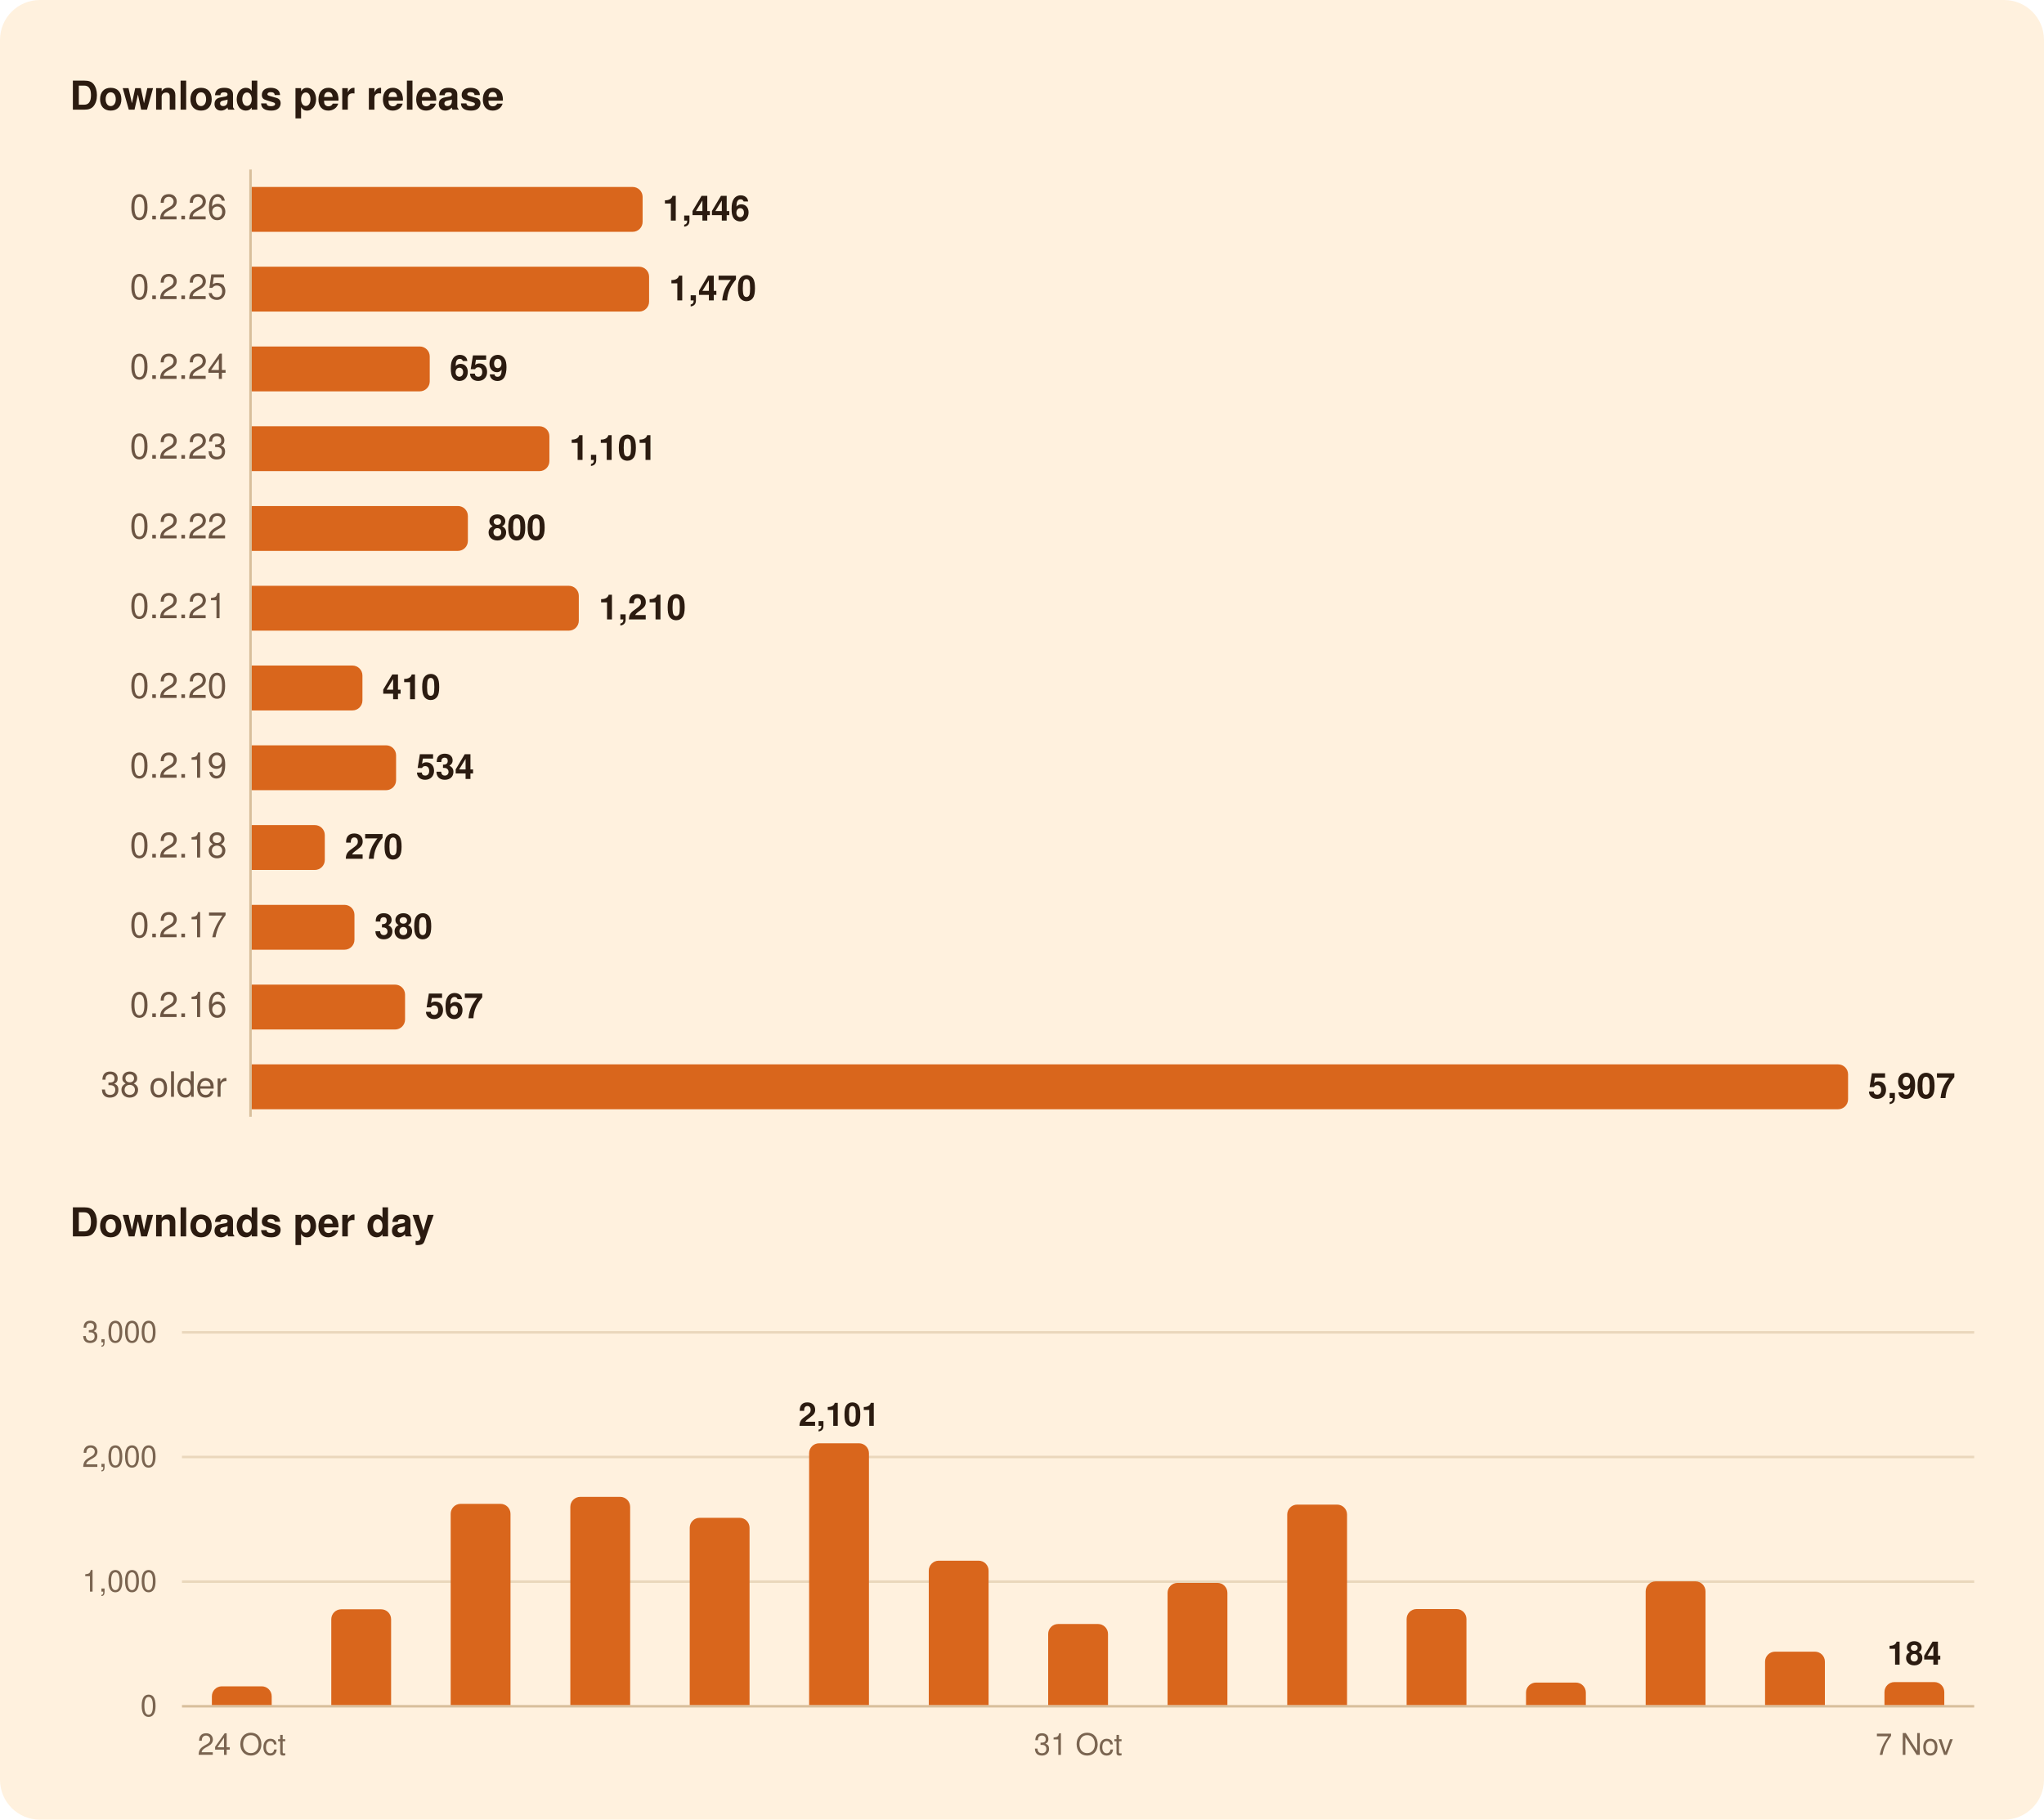
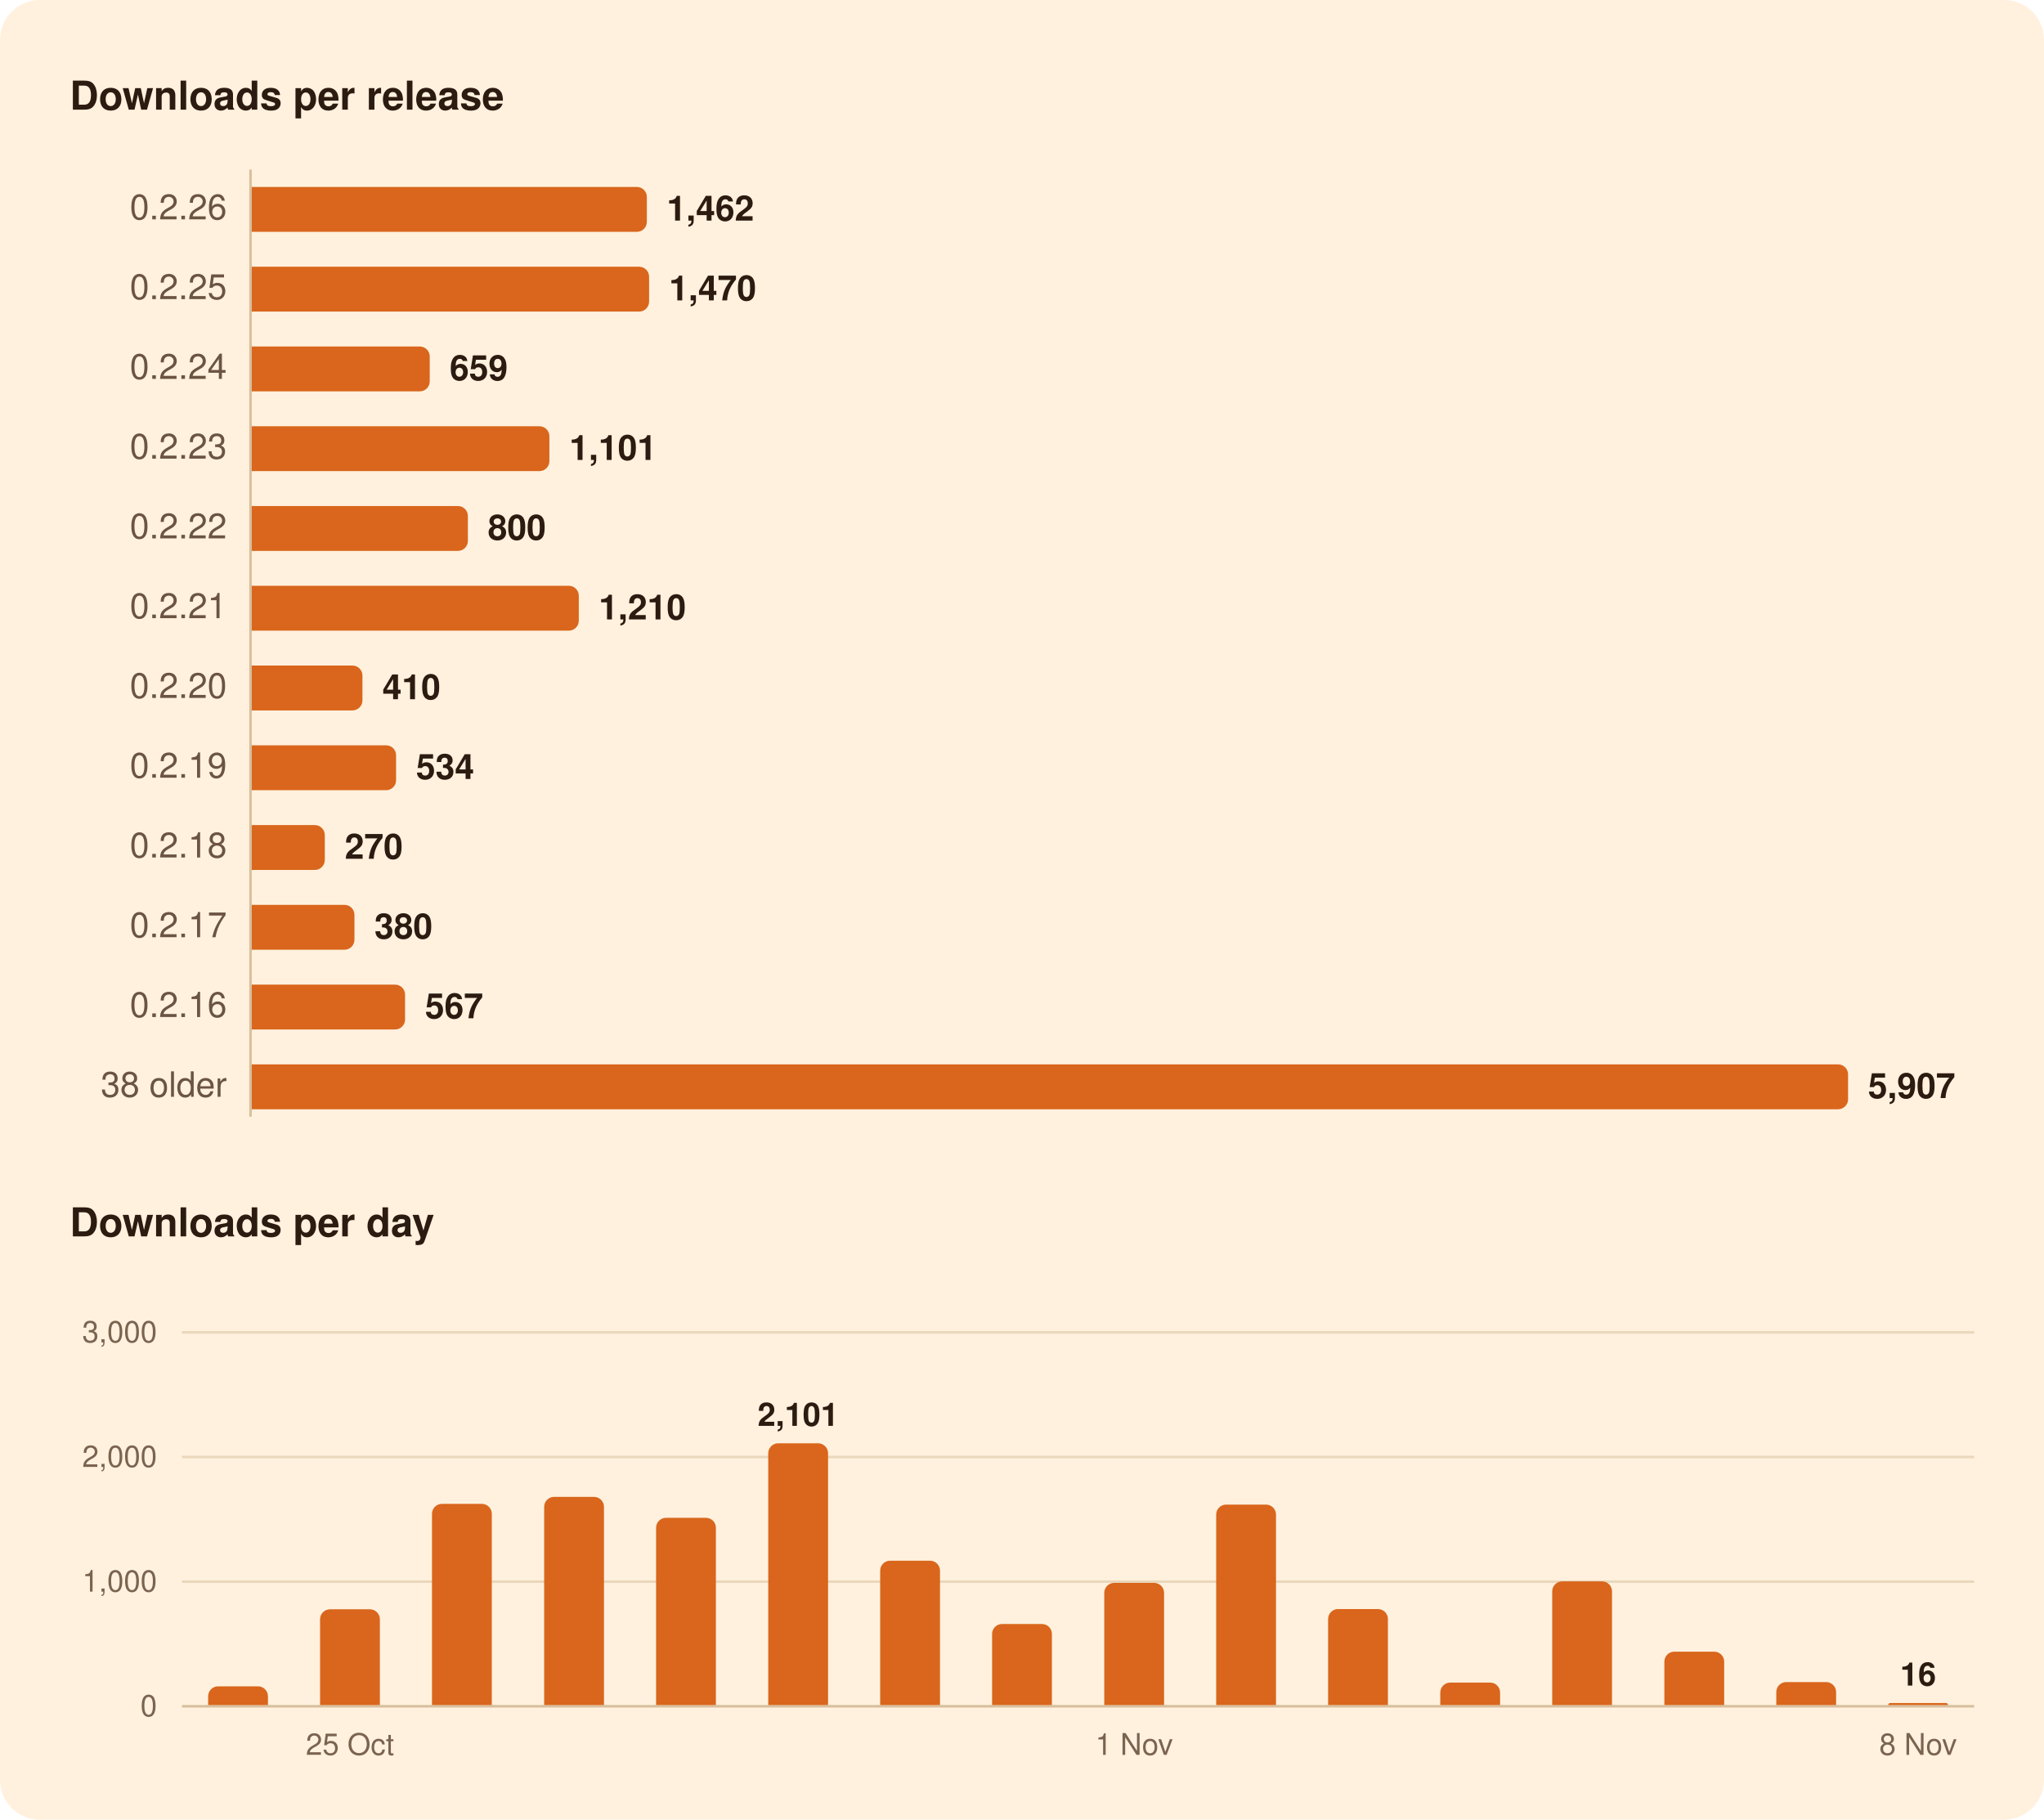
<svg xmlns="http://www.w3.org/2000/svg" width="820" height="730" viewBox="0 0 820 730" role="img" aria-labelledby="title">
  <rect width="820" height="730" rx="16" fill="#FFF1DE" />
  <g font-family="-apple-system, BlinkMacSystemFont, 'Segoe UI', system-ui, Helvetica, Arial, sans-serif">
    <path d="M100.5,68.0L100.5,448.0" stroke="#D8BF9C" stroke-width="1" />
    <path d="M73.0,634.5L792.0,634.5" stroke="#EAD7BC" stroke-width="1" />
    <path d="M73.0,584.5L792.0,584.5" stroke="#EAD7BC" stroke-width="1" />
    <path d="M73.0,534.5L792.0,534.5" stroke="#EAD7BC" stroke-width="1" />
    <path d="M73.0,684.5L792.0,684.5" stroke="#D8BF9C" stroke-width="1" />
-     <path d="M101.0,75.0H253.8A4.0,4.0 0 0 1 257.8,79.0V89.0A4.0,4.0 0 0 1 253.8,93.0H101.0Z" fill="#D9661C" />
+     <path d="M101.0,75.0H255.5A4.0,4.0 0 0 1 259.5,79.0V89.0A4.0,4.0 0 0 1 255.5,93.0H101.0Z" fill="#D9661C" />
    <path d="M101.0,107.0H256.4A4.0,4.0 0 0 1 260.4,111.0V121.0A4.0,4.0 0 0 1 256.4,125.0H101.0Z" fill="#D9661C" />
    <path d="M101.0,139.0H168.4A4.0,4.0 0 0 1 172.4,143.0V153.0A4.0,4.0 0 0 1 168.4,157.0H101.0Z" fill="#D9661C" />
    <path d="M101.0,171.0H216.4A4.0,4.0 0 0 1 220.4,175.0V185.0A4.0,4.0 0 0 1 216.4,189.0H101.0Z" fill="#D9661C" />
    <path d="M101.0,203.0H183.7A4.0,4.0 0 0 1 187.7,207.0V217.0A4.0,4.0 0 0 1 183.7,221.0H101.0Z" fill="#D9661C" />
    <path d="M101.0,235.0H228.2A4.0,4.0 0 0 1 232.2,239.0V249.0A4.0,4.0 0 0 1 228.2,253.0H101.0Z" fill="#D9661C" />
    <path d="M101.0,267.0H141.4A4.0,4.0 0 0 1 145.4,271.0V281.0A4.0,4.0 0 0 1 141.4,285.0H101.0Z" fill="#D9661C" />
    <path d="M101.0,299.0H154.9A4.0,4.0 0 0 1 158.9,303.0V313.0A4.0,4.0 0 0 1 154.9,317.0H101.0Z" fill="#D9661C" />
    <path d="M101.0,331.0H126.3A4.0,4.0 0 0 1 130.3,335.0V345.0A4.0,4.0 0 0 1 126.3,349.0H101.0Z" fill="#D9661C" />
    <path d="M101.0,363.0H138.2A4.0,4.0 0 0 1 142.2,367.0V377.0A4.0,4.0 0 0 1 138.2,381.0H101.0Z" fill="#D9661C" />
    <path d="M101.0,395.0H158.5A4.0,4.0 0 0 1 162.5,399.0V409.0A4.0,4.0 0 0 1 158.5,413.0H101.0Z" fill="#D9661C" />
    <path d="M101.0,427.0H737.4A4.0,4.0 0 0 1 741.4,431.0V441.0A4.0,4.0 0 0 1 737.4,445.0H101.0Z" fill="#D9661C" />
-     <path d="M85.0,684.0V680.5A4.0,4.0 0 0 1 89.0,676.5H105.0A4.0,4.0 0 0 1 109.0,680.5V684.0Z" fill="#D9661C" />
-     <path d="M132.9,684.0V649.6A4.0,4.0 0 0 1 136.9,645.6H152.9A4.0,4.0 0 0 1 156.9,649.6V684.0Z" fill="#D9661C" />
-     <path d="M180.8,684.0V607.3A4.0,4.0 0 0 1 184.8,603.3H200.8A4.0,4.0 0 0 1 204.8,607.3V684.0Z" fill="#D9661C" />
-     <path d="M228.8,684.0V604.5A4.0,4.0 0 0 1 232.8,600.5H248.8A4.0,4.0 0 0 1 252.8,604.5V684.0Z" fill="#D9661C" />
-     <path d="M276.7,684.0V612.9A4.0,4.0 0 0 1 280.7,608.9H296.7A4.0,4.0 0 0 1 300.7,612.9V684.0Z" fill="#D9661C" />
-     <path d="M324.6,684.0V583.0A4.0,4.0 0 0 1 328.6,579.0H344.6A4.0,4.0 0 0 1 348.6,583.0V684.0Z" fill="#D9661C" />
-     <path d="M372.6,684.0V630.1A4.0,4.0 0 0 1 376.6,626.1H392.6A4.0,4.0 0 0 1 396.6,630.1V684.0Z" fill="#D9661C" />
-     <path d="M420.5,684.0V655.5A4.0,4.0 0 0 1 424.5,651.5H440.5A4.0,4.0 0 0 1 444.5,655.5V684.0Z" fill="#D9661C" />
-     <path d="M468.4,684.0V639.0A4.0,4.0 0 0 1 472.4,635.0H488.4A4.0,4.0 0 0 1 492.4,639.0V684.0Z" fill="#D9661C" />
-     <path d="M516.4,684.0V607.6A4.0,4.0 0 0 1 520.4,603.6H536.4A4.0,4.0 0 0 1 540.4,607.6V684.0Z" fill="#D9661C" />
-     <path d="M564.3,684.0V649.5A4.0,4.0 0 0 1 568.3,645.5H584.3A4.0,4.0 0 0 1 588.3,649.5V684.0Z" fill="#D9661C" />
-     <path d="M612.2,684.0V679.0A4.0,4.0 0 0 1 616.2,675.0H632.2A4.0,4.0 0 0 1 636.2,679.0V684.0Z" fill="#D9661C" />
-     <path d="M660.2,684.0V638.4A4.0,4.0 0 0 1 664.2,634.4H680.2A4.0,4.0 0 0 1 684.2,638.4V684.0Z" fill="#D9661C" />
-     <path d="M708.1,684.0V666.6A4.0,4.0 0 0 1 712.1,662.6H728.1A4.0,4.0 0 0 1 732.1,666.6V684.0Z" fill="#D9661C" />
-     <path d="M756.0,684.0V678.8A4.0,4.0 0 0 1 760.0,674.8H776.0A4.0,4.0 0 0 1 780.0,678.8V684.0Z" fill="#D9661C" />
+     <path d="M83.5,684.0V680.5A4.0,4.0 0 0 1 87.5,676.5H103.5A4.0,4.0 0 0 1 107.5,680.5V684.0Z" fill="#D9661C" />
+     <path d="M128.4,684.0V649.6A4.0,4.0 0 0 1 132.4,645.6H148.4A4.0,4.0 0 0 1 152.4,649.6V684.0Z" fill="#D9661C" />
+     <path d="M173.3,684.0V607.3A4.0,4.0 0 0 1 177.3,603.3H193.3A4.0,4.0 0 0 1 197.3,607.3V684.0Z" fill="#D9661C" />
+     <path d="M218.3,684.0V604.5A4.0,4.0 0 0 1 222.3,600.5H238.3A4.0,4.0 0 0 1 242.3,604.5V684.0Z" fill="#D9661C" />
+     <path d="M263.2,684.0V612.9A4.0,4.0 0 0 1 267.2,608.9H283.2A4.0,4.0 0 0 1 287.2,612.9V684.0Z" fill="#D9661C" />
+     <path d="M308.2,684.0V583.0A4.0,4.0 0 0 1 312.2,579.0H328.2A4.0,4.0 0 0 1 332.2,583.0V684.0Z" fill="#D9661C" />
+     <path d="M353.1,684.0V630.1A4.0,4.0 0 0 1 357.1,626.1H373.1A4.0,4.0 0 0 1 377.1,630.1V684.0Z" fill="#D9661C" />
+     <path d="M398.0,684.0V655.5A4.0,4.0 0 0 1 402.0,651.5H418.0A4.0,4.0 0 0 1 422.0,655.5V684.0Z" fill="#D9661C" />
+     <path d="M443.0,684.0V639.0A4.0,4.0 0 0 1 447.0,635.0H463.0A4.0,4.0 0 0 1 467.0,639.0V684.0Z" fill="#D9661C" />
+     <path d="M487.9,684.0V607.6A4.0,4.0 0 0 1 491.9,603.6H507.9A4.0,4.0 0 0 1 511.9,607.6V684.0Z" fill="#D9661C" />
+     <path d="M532.8,684.0V649.5A4.0,4.0 0 0 1 536.8,645.5H552.8A4.0,4.0 0 0 1 556.8,649.5V684.0Z" fill="#D9661C" />
+     <path d="M577.8,684.0V679.0A4.0,4.0 0 0 1 581.8,675.0H597.8A4.0,4.0 0 0 1 601.8,679.0V684.0Z" fill="#D9661C" />
+     <path d="M622.7,684.0V638.4A4.0,4.0 0 0 1 626.7,634.4H642.7A4.0,4.0 0 0 1 646.7,638.4V684.0Z" fill="#D9661C" />
+     <path d="M667.7,684.0V666.6A4.0,4.0 0 0 1 671.7,662.6H687.7A4.0,4.0 0 0 1 691.7,666.6V684.0Z" fill="#D9661C" />
+     <path d="M712.6,684.0V678.8A4.0,4.0 0 0 1 716.6,674.8H732.6A4.0,4.0 0 0 1 736.6,678.8V684.0Z" fill="#D9661C" />
+     <path d="M757.5,684.0V684.0A0.8,0.8 0 0 1 758.3,683.2H780.7A0.8,0.8 0 0 1 781.5,684.0V684.0Z" fill="#D9661C" />
    <text x="28.0" y="44.0" font-size="16" fill="#2B1B10" font-weight="600">Downloads per release</text>
    <text x="91.0" y="88.0" font-size="14" fill="#6B5442" text-anchor="end" style="font-variant-numeric: tabular-nums">0.2.26</text>
-     <text x="265.8" y="88.5" font-size="14" fill="#2B1B10" font-weight="600">1,446</text>
+     <text x="267.5" y="88.5" font-size="14" fill="#2B1B10" font-weight="600">1,462</text>
    <text x="91.0" y="120.0" font-size="14" fill="#6B5442" text-anchor="end" style="font-variant-numeric: tabular-nums">0.2.25</text>
    <text x="268.4" y="120.5" font-size="14" fill="#2B1B10" font-weight="600">1,470</text>
    <text x="91.0" y="152.0" font-size="14" fill="#6B5442" text-anchor="end" style="font-variant-numeric: tabular-nums">0.2.24</text>
    <text x="180.4" y="152.5" font-size="14" fill="#2B1B10" font-weight="600">659</text>
    <text x="91.0" y="184.0" font-size="14" fill="#6B5442" text-anchor="end" style="font-variant-numeric: tabular-nums">0.2.23</text>
    <text x="228.4" y="184.5" font-size="14" fill="#2B1B10" font-weight="600">1,101</text>
    <text x="91.0" y="216.0" font-size="14" fill="#6B5442" text-anchor="end" style="font-variant-numeric: tabular-nums">0.2.22</text>
    <text x="195.7" y="216.5" font-size="14" fill="#2B1B10" font-weight="600">800</text>
    <text x="91.0" y="248.0" font-size="14" fill="#6B5442" text-anchor="end" style="font-variant-numeric: tabular-nums">0.2.21</text>
    <text x="240.2" y="248.5" font-size="14" fill="#2B1B10" font-weight="600">1,210</text>
    <text x="91.0" y="280.0" font-size="14" fill="#6B5442" text-anchor="end" style="font-variant-numeric: tabular-nums">0.2.20</text>
    <text x="153.4" y="280.5" font-size="14" fill="#2B1B10" font-weight="600">410</text>
    <text x="91.0" y="312.0" font-size="14" fill="#6B5442" text-anchor="end" style="font-variant-numeric: tabular-nums">0.2.19</text>
    <text x="166.9" y="312.5" font-size="14" fill="#2B1B10" font-weight="600">534</text>
    <text x="91.0" y="344.0" font-size="14" fill="#6B5442" text-anchor="end" style="font-variant-numeric: tabular-nums">0.2.18</text>
    <text x="138.3" y="344.5" font-size="14" fill="#2B1B10" font-weight="600">270</text>
    <text x="91.0" y="376.0" font-size="14" fill="#6B5442" text-anchor="end" style="font-variant-numeric: tabular-nums">0.2.17</text>
    <text x="150.2" y="376.5" font-size="14" fill="#2B1B10" font-weight="600">380</text>
    <text x="91.0" y="408.0" font-size="14" fill="#6B5442" text-anchor="end" style="font-variant-numeric: tabular-nums">0.2.16</text>
    <text x="170.5" y="408.5" font-size="14" fill="#2B1B10" font-weight="600">567</text>
    <text x="91.0" y="440.0" font-size="14" fill="#6B5442" text-anchor="end" style="font-variant-numeric: tabular-nums">38 older</text>
    <text x="749.4" y="440.5" font-size="14" fill="#2B1B10" font-weight="600">5,907</text>
    <text x="28.0" y="496.0" font-size="16" fill="#2B1B10" font-weight="600">Downloads per day</text>
-     <text x="768.0" y="667.8" font-size="13" fill="#2B1B10" font-weight="600" text-anchor="middle">184</text>
-     <text x="336.6" y="572.0" font-size="13" fill="#2B1B10" font-weight="600" text-anchor="middle">2,101</text>
+     <text x="769.5" y="676.2" font-size="13" fill="#2B1B10" font-weight="600" text-anchor="middle">16</text>
+     <text x="320.2" y="572.0" font-size="13" fill="#2B1B10" font-weight="600" text-anchor="middle">2,101</text>
    <text x="63.0" y="688.5" font-size="12" fill="#7A6450" text-anchor="end" style="font-variant-numeric: tabular-nums">0</text>
    <text x="63.0" y="638.5" font-size="12" fill="#7A6450" text-anchor="end" style="font-variant-numeric: tabular-nums">1,000</text>
    <text x="63.0" y="588.5" font-size="12" fill="#7A6450" text-anchor="end" style="font-variant-numeric: tabular-nums">2,000</text>
    <text x="63.0" y="538.5" font-size="12" fill="#7A6450" text-anchor="end" style="font-variant-numeric: tabular-nums">3,000</text>
-     <text x="768.0" y="704.0" font-size="12" fill="#7A6450" text-anchor="middle">7 Nov</text>
-     <text x="432.5" y="704.0" font-size="12" fill="#7A6450" text-anchor="middle">31 Oct</text>
-     <text x="97.0" y="704.0" font-size="12" fill="#7A6450" text-anchor="middle">24 Oct</text>
+     <text x="769.5" y="704.0" font-size="12" fill="#7A6450" text-anchor="middle">8 Nov</text>
+     <text x="455.0" y="704.0" font-size="12" fill="#7A6450" text-anchor="middle">1 Nov</text>
+     <text x="140.4" y="704.0" font-size="12" fill="#7A6450" text-anchor="middle">25 Oct</text>
  </g>
</svg>
